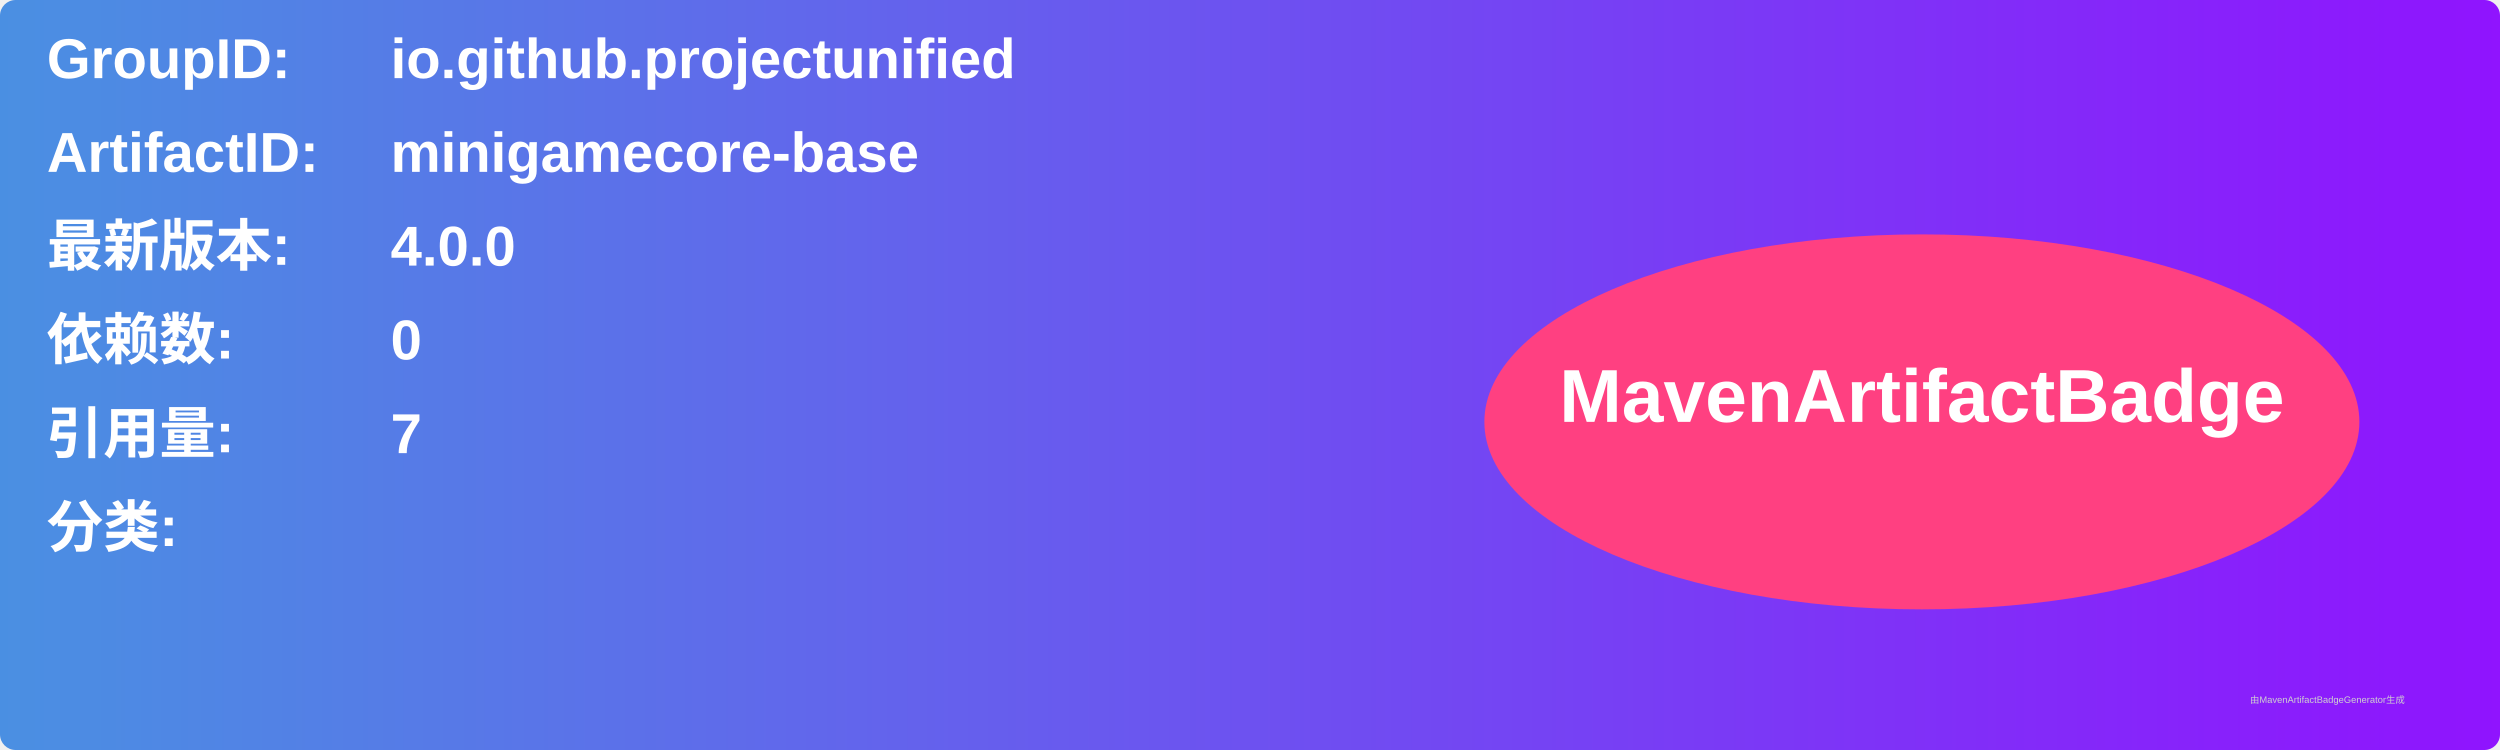
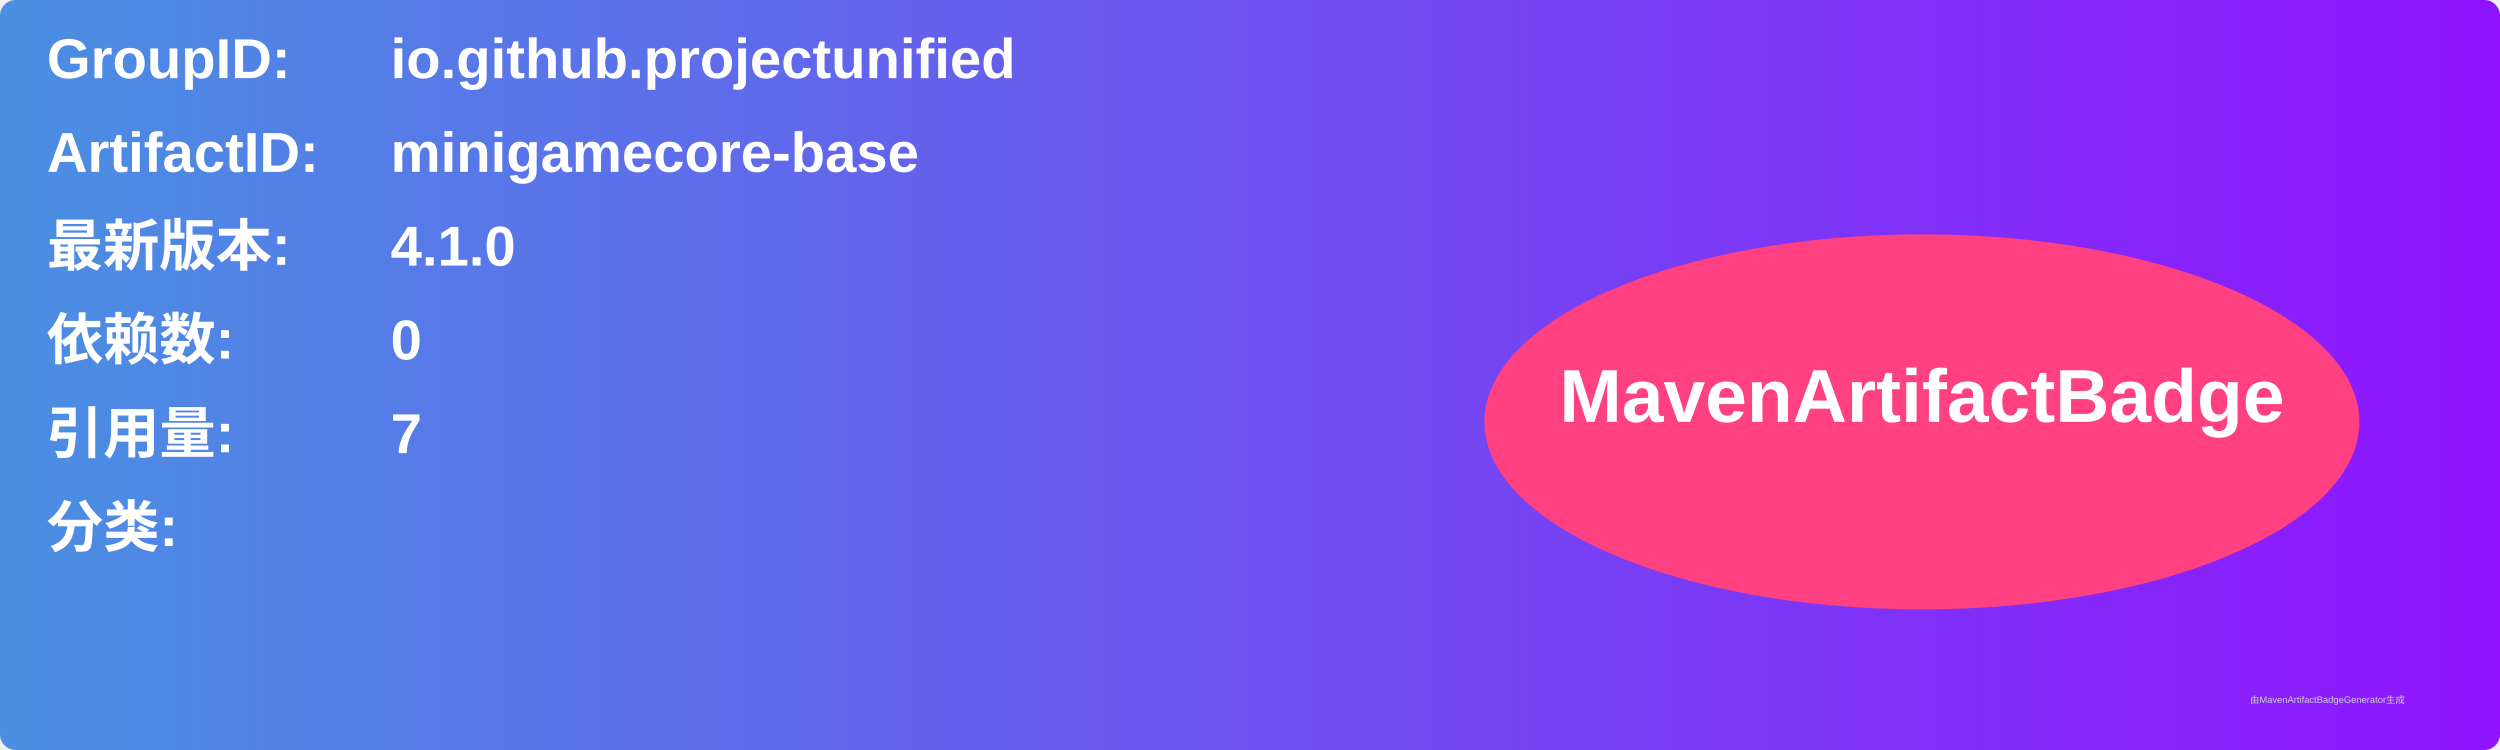
<svg xmlns="http://www.w3.org/2000/svg" width="800" height="240" viewBox="0 0 800 240">
  <linearGradient id="grad" x1="0%" y1="0%" x2="100%" y2="0%">
    <stop offset="0%" stop-color="#4a90e2" />
    <stop offset="100%" stop-color="#9013fe" />
  </linearGradient>
  <rect width="100%" height="100%" rx="5" ry="5" fill="url(#grad)" />
  <g transform="translate(15, 15)">
    <text x="0" y="10" font-family="Arial" font-size="18" fill="white" font-weight="bold" width="260">GroupID:</text>
    <text x="110" y="10" font-family="Arial" font-size="18" fill="white" font-weight="bold" width="460">io.github.projectunified</text>
    <text x="0" y="40" font-family="Arial" font-size="18" fill="white" font-weight="bold" width="260">ArtifactID:</text>
    <text x="110" y="40" font-family="Arial" font-size="18" fill="white" font-weight="bold" width="460">minigamecore-base</text>
    <text x="0" y="70" font-family="Arial" font-size="18" fill="white" font-weight="bold">最新版本:</text>
    <text x="110" y="70" font-family="Arial" font-size="18" fill="white" font-weight="bold">
-       <tspan font-weight="bold">4.0.0</tspan>
+       <tspan font-weight="bold">4.1.0</tspan>
    </text>
    <text x="0" y="100" font-family="Arial" font-size="18" fill="white" font-weight="bold">依赖数: </text>
    <text x="110" y="100" font-family="Arial" font-size="18" fill="white">
      <tspan font-weight="bold">0</tspan>
    </text>
    <text x="0" y="130" font-family="Arial" font-size="18" fill="white" font-weight="bold">引用量: </text>
    <text x="110" y="130" font-family="Arial" font-size="18" fill="white">
      <tspan font-weight="bold">7</tspan>
    </text>
    <text x="0" y="160" font-family="Arial" font-size="18" fill="white" font-weight="bold">分类:</text>
    <text x="10" y="190" font-family="Arial" font-size="10" fill="white">
      <tspan font-weight="bold" />
    </text>
    <ellipse cx="600" cy="120" rx="140" ry="60" fill="#ff4081" />
    <text x="600" y="120" text-anchor="middle" font-family="Arial" font-size="24" fill="white" font-weight="bold">MavenArtifactBadge</text>
  </g>
  <text x="720" y="225" font-family="Arial" font-size="3" fill="#d0d0d0">由MavenArtifactBadgeGenerator生成</text>
</svg>
